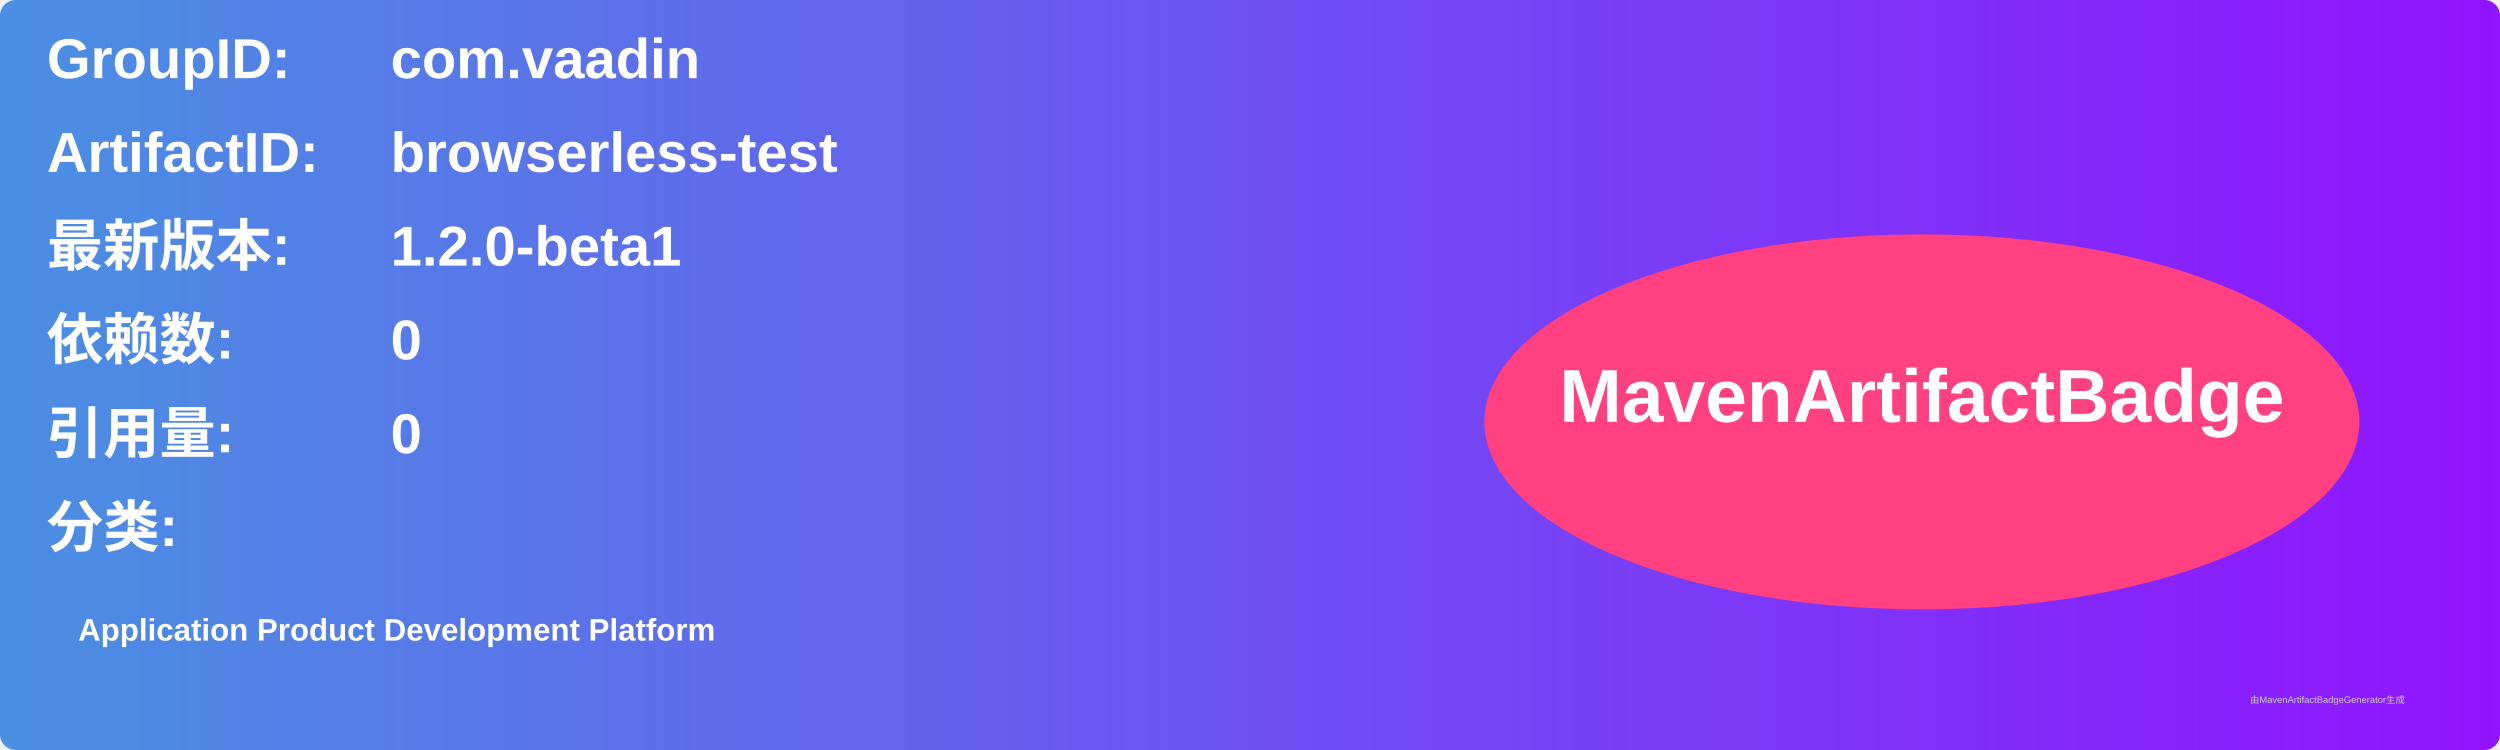
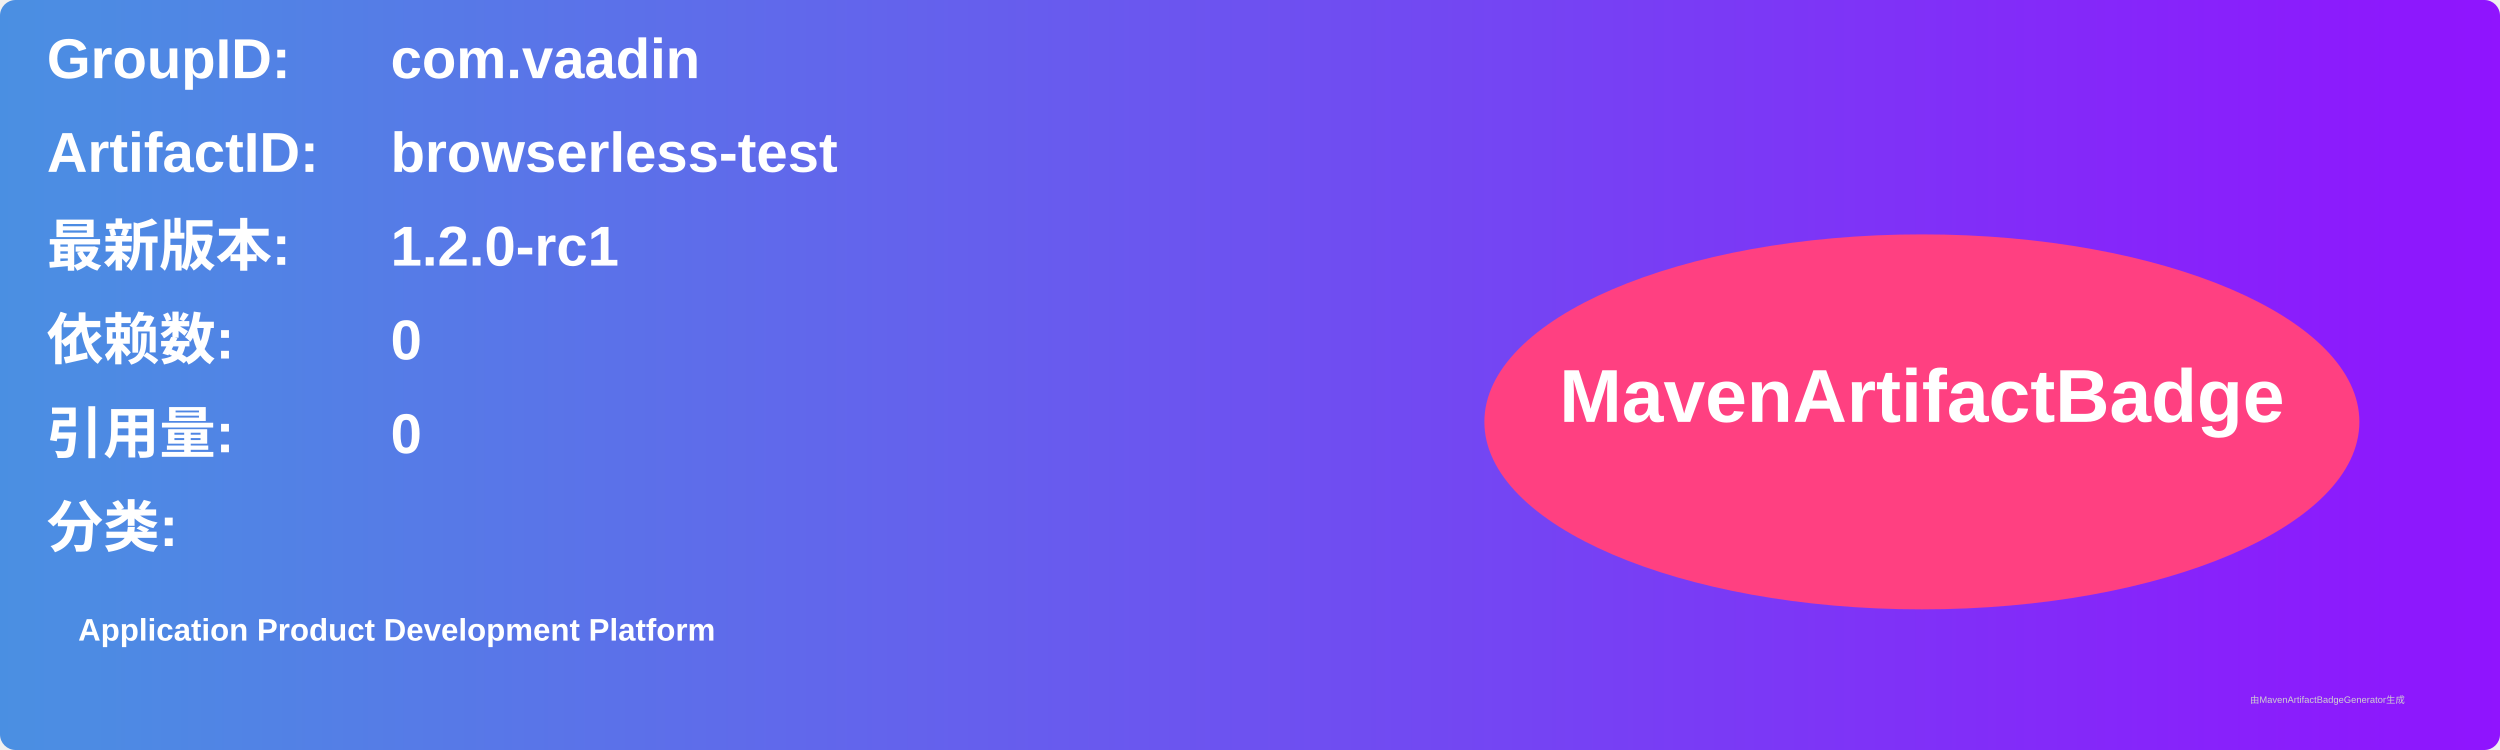
<svg xmlns="http://www.w3.org/2000/svg" width="800" height="240" viewBox="0 0 800 240">
  <linearGradient id="grad" x1="0%" y1="0%" x2="100%" y2="0%">
    <stop offset="0%" stop-color="#4a90e2" />
    <stop offset="100%" stop-color="#9013fe" />
  </linearGradient>
  <rect width="100%" height="100%" rx="5" ry="5" fill="url(#grad)" />
  <g transform="translate(15, 15)">
    <text x="0" y="10" font-family="Arial" font-size="18" fill="white" font-weight="bold" width="260">GroupID:</text>
    <text x="110" y="10" font-family="Arial" font-size="18" fill="white" font-weight="bold" width="460">com.vaadin</text>
    <text x="0" y="40" font-family="Arial" font-size="18" fill="white" font-weight="bold" width="260">ArtifactID:</text>
    <text x="110" y="40" font-family="Arial" font-size="18" fill="white" font-weight="bold" width="460">browserless-test</text>
    <text x="0" y="70" font-family="Arial" font-size="18" fill="white" font-weight="bold">最新版本:</text>
    <text x="110" y="70" font-family="Arial" font-size="18" fill="white" font-weight="bold">
-       <tspan font-weight="bold">1.2.0-beta1</tspan>
+       <tspan font-weight="bold">1.2.0-rc1</tspan>
    </text>
    <text x="0" y="100" font-family="Arial" font-size="18" fill="white" font-weight="bold">依赖数: </text>
    <text x="110" y="100" font-family="Arial" font-size="18" fill="white">
      <tspan font-weight="bold">0</tspan>
    </text>
    <text x="0" y="130" font-family="Arial" font-size="18" fill="white" font-weight="bold">引用量: </text>
    <text x="110" y="130" font-family="Arial" font-size="18" fill="white">
      <tspan font-weight="bold">0</tspan>
    </text>
    <text x="0" y="160" font-family="Arial" font-size="18" fill="white" font-weight="bold">分类:</text>
    <text x="10" y="190" font-family="Arial" font-size="10" fill="white">
      <tspan font-weight="bold">Application Product Development Platform</tspan>
    </text>
    <ellipse cx="600" cy="120" rx="140" ry="60" fill="#ff4081" />
    <text x="600" y="120" text-anchor="middle" font-family="Arial" font-size="24" fill="white" font-weight="bold">MavenArtifactBadge</text>
  </g>
  <text x="720" y="225" font-family="Arial" font-size="3" fill="#d0d0d0">由MavenArtifactBadgeGenerator生成</text>
</svg>
